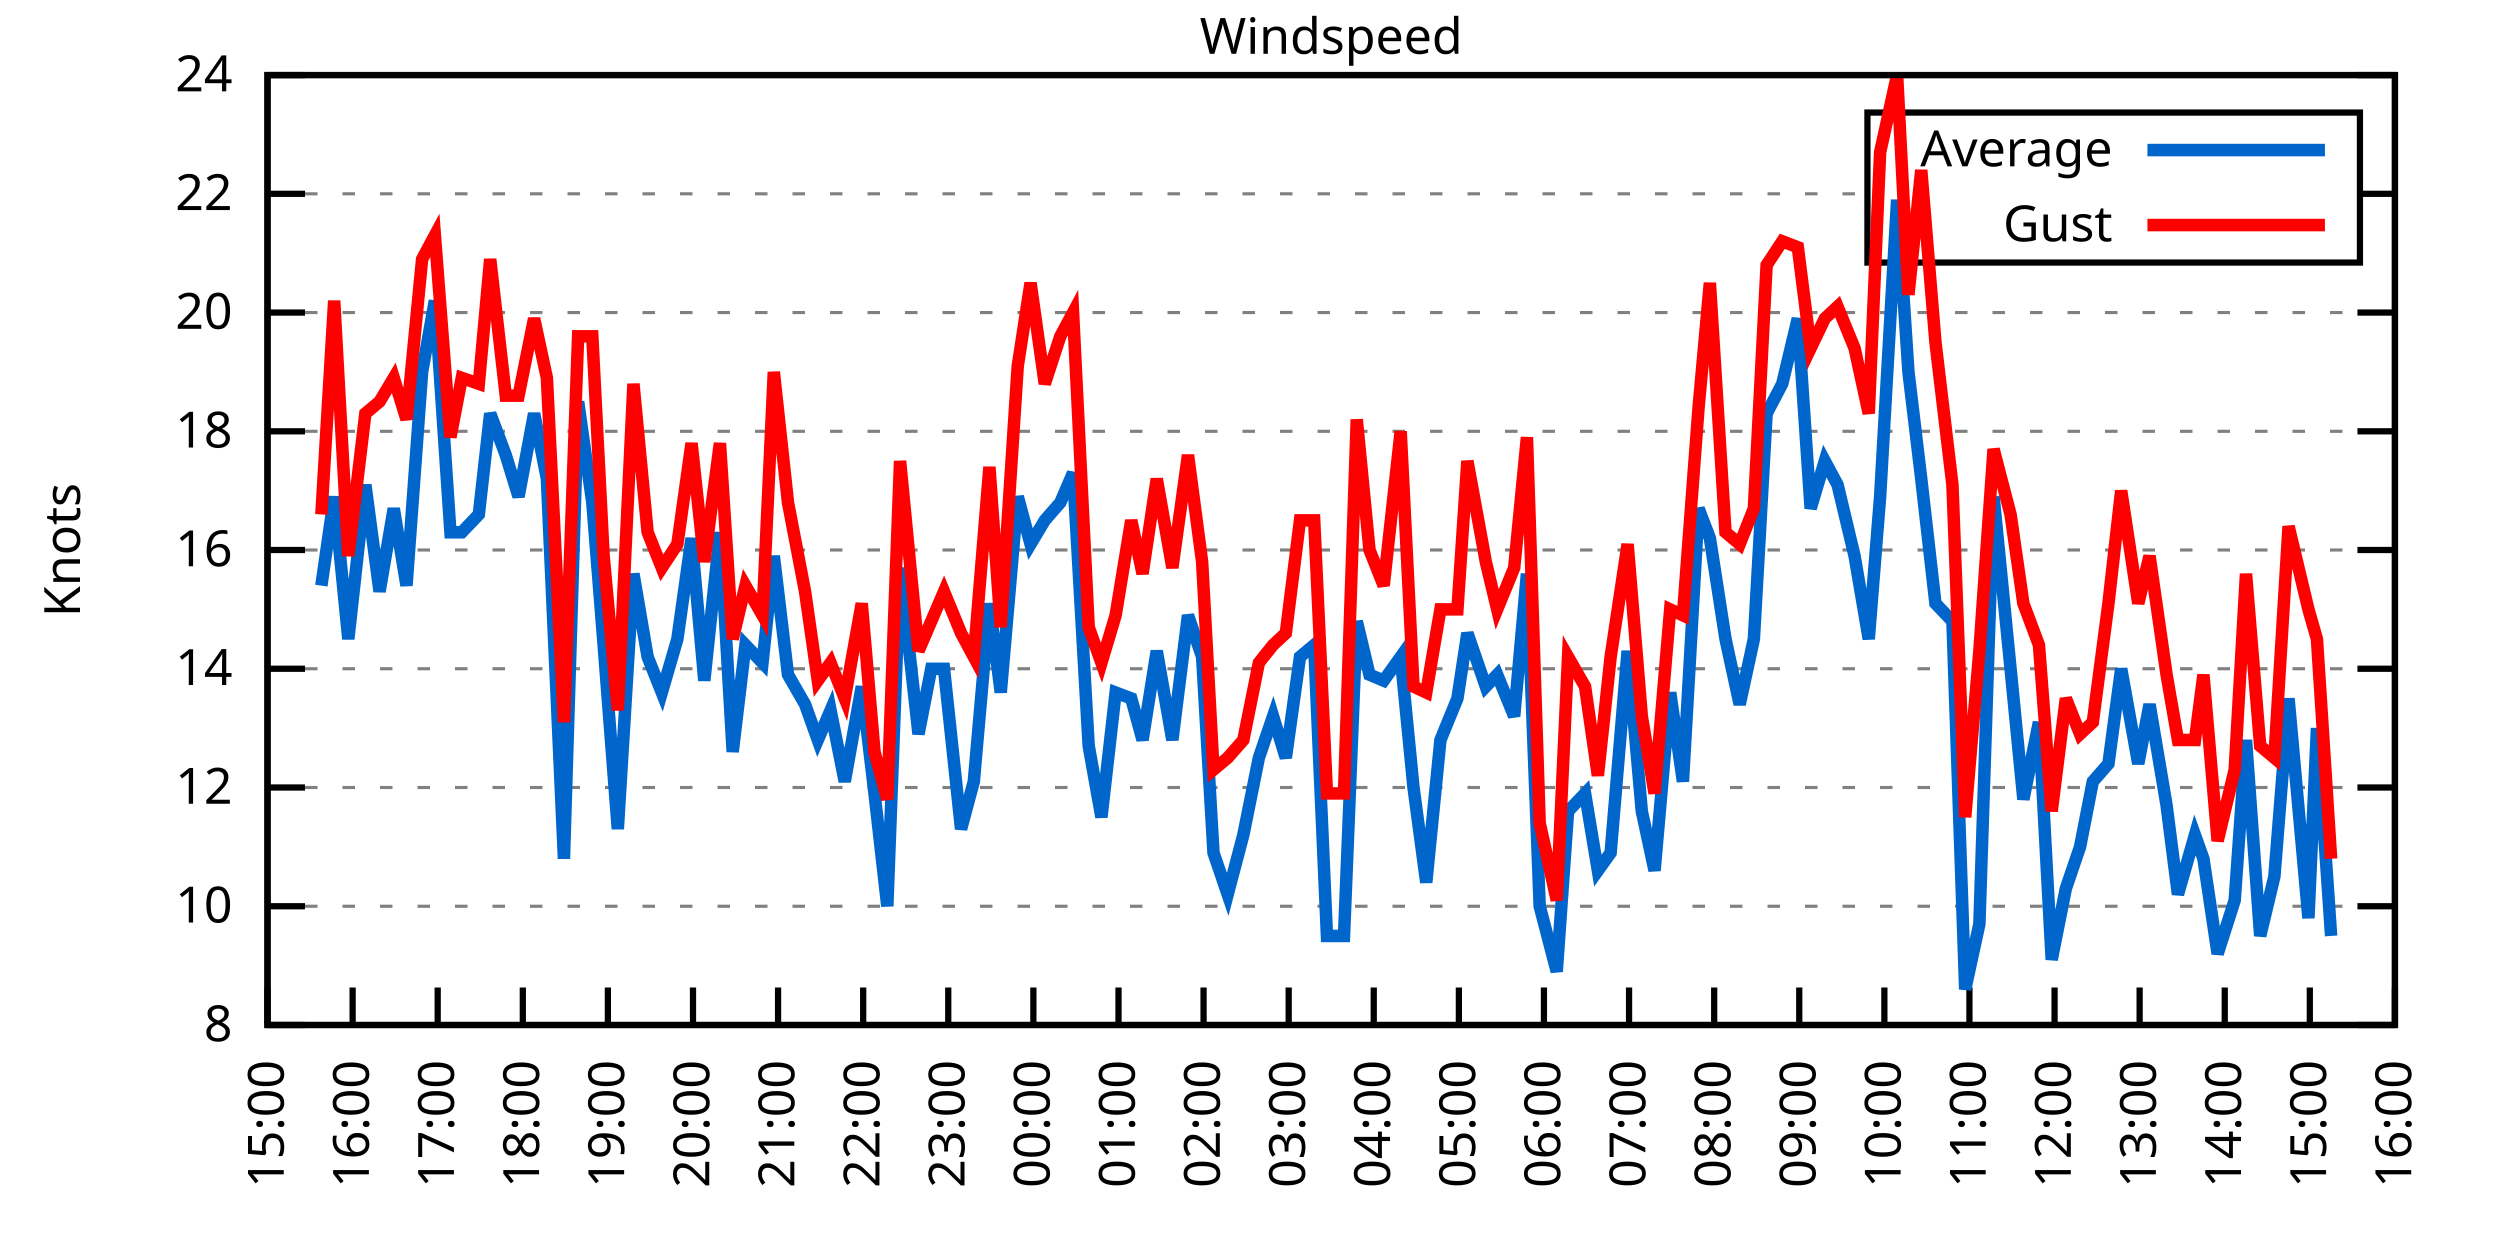
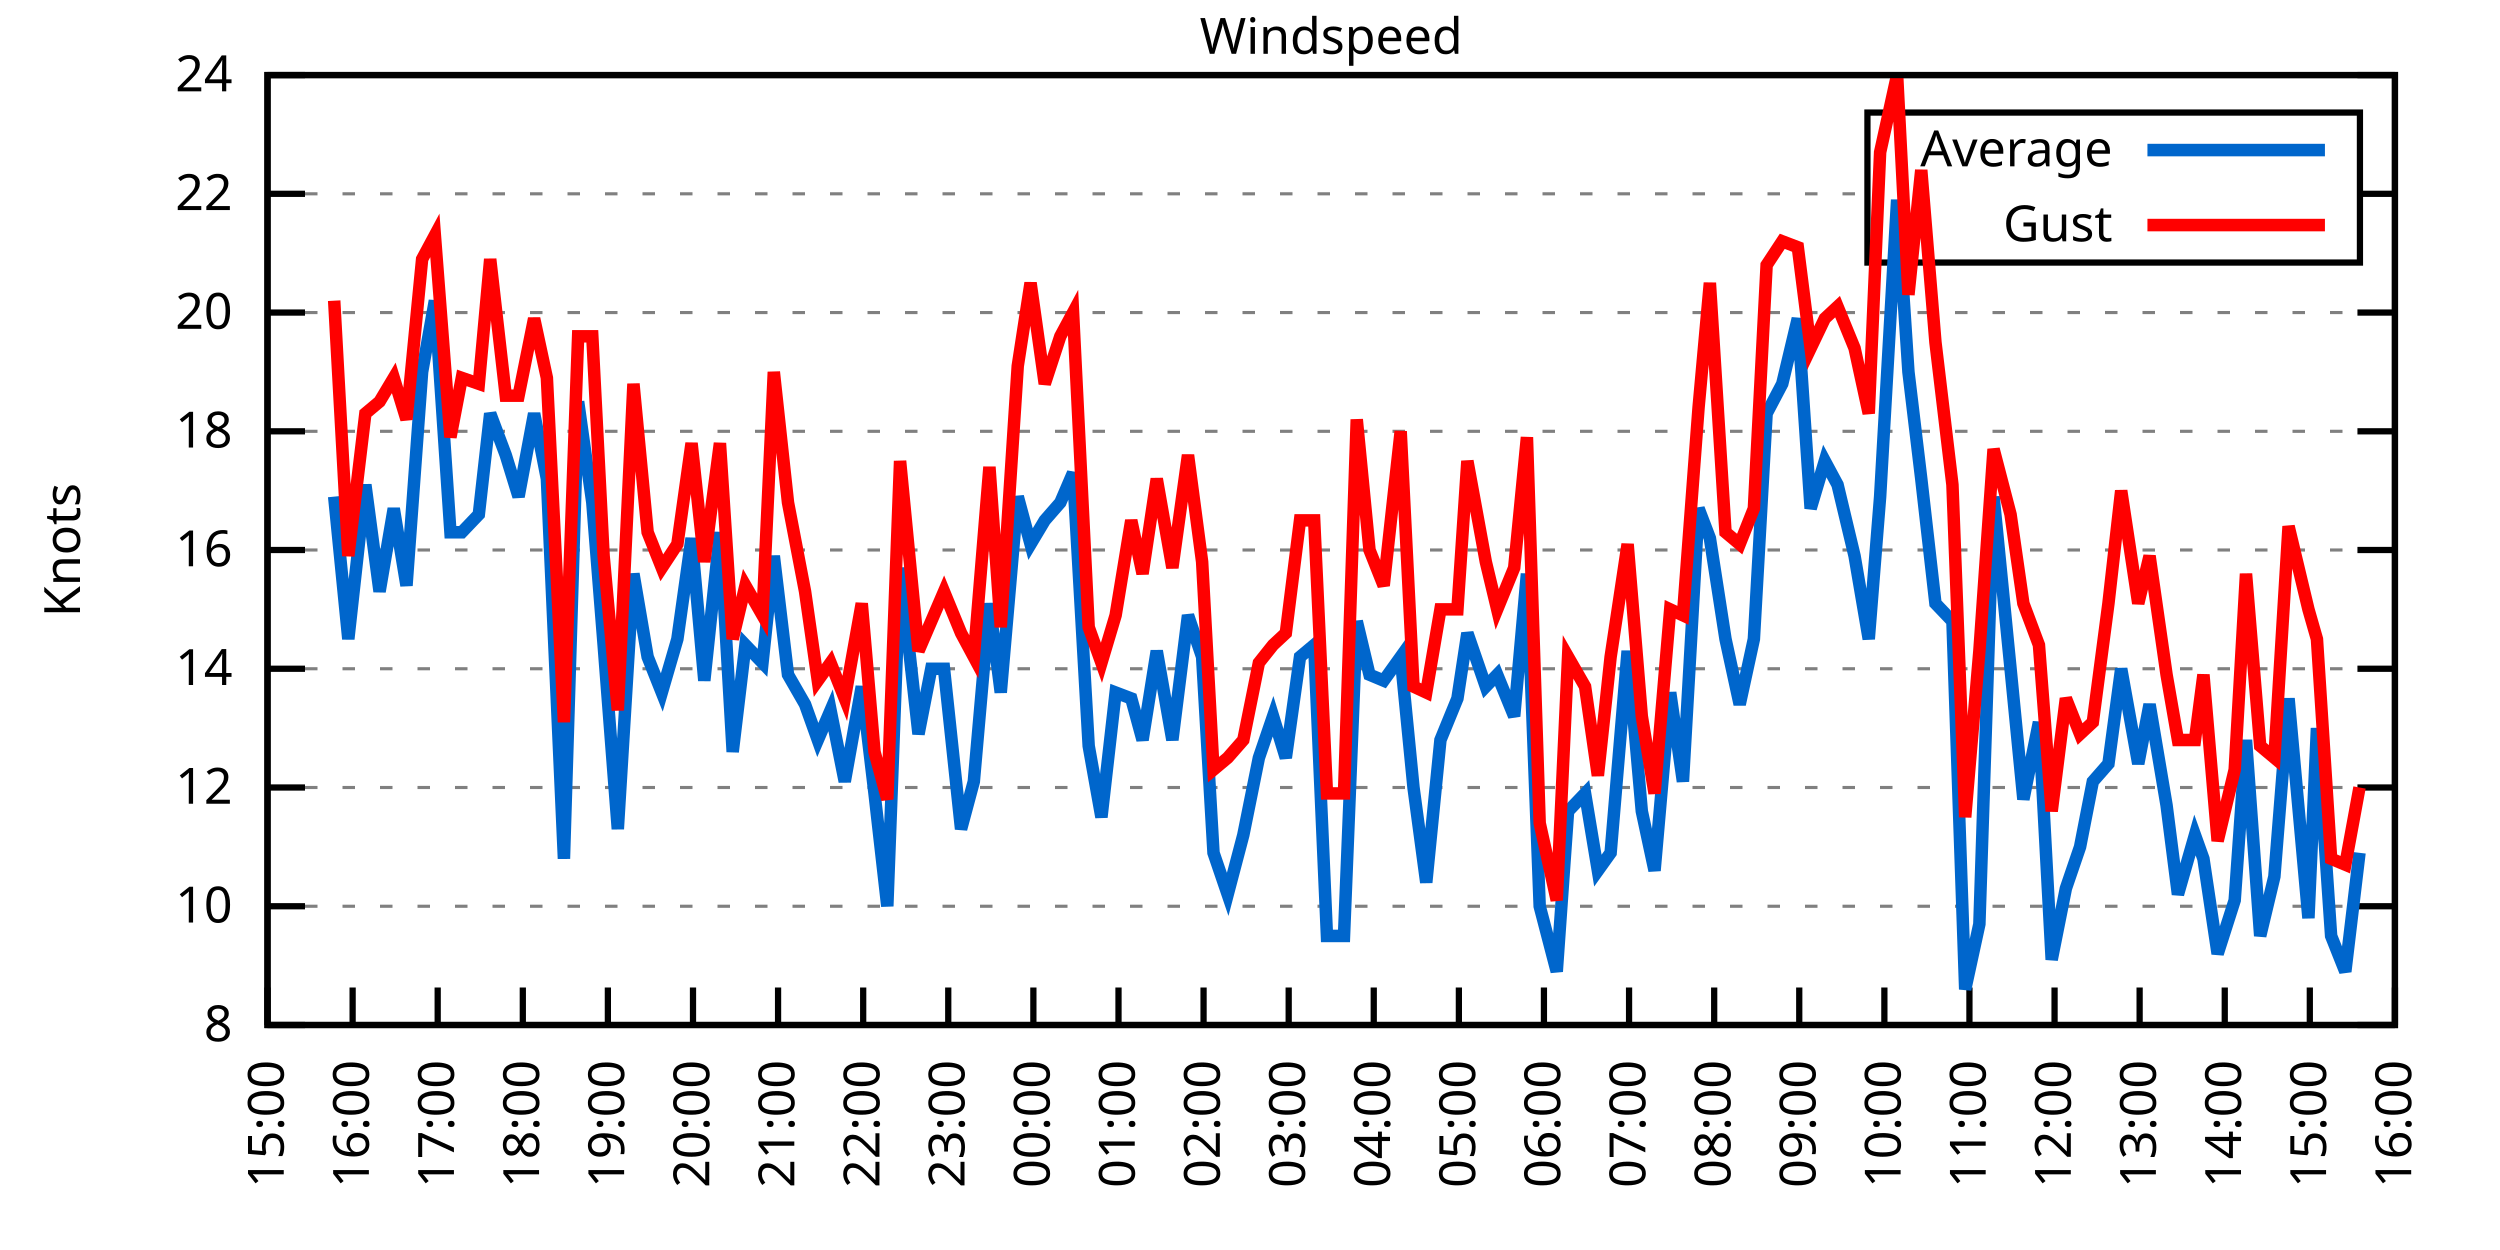
<svg xmlns="http://www.w3.org/2000/svg" xmlns:xlink="http://www.w3.org/1999/xlink" width="400" height="200" viewBox="0 0 400 200">
  <g id="gnuplot_canvas">
    <rect x="0" y="0" width="400" height="200" fill="none" />
    <defs>
      <circle id="gpDot" r="0.5" stroke-width="0.5" stroke="currentColor" />
      <path id="gpPt0" stroke-width="0.333" stroke="currentColor" d="M-1,0 h2 M0,-1 v2" />
      <path id="gpPt1" stroke-width="0.333" stroke="currentColor" d="M-1,-1 L1,1 M1,-1 L-1,1" />
      <path id="gpPt2" stroke-width="0.333" stroke="currentColor" d="M-1,0 L1,0 M0,-1 L0,1 M-1,-1 L1,1 M-1,1 L1,-1" />
      <rect id="gpPt3" stroke-width="0.333" stroke="currentColor" x="-1" y="-1" width="2" height="2" />
      <rect id="gpPt4" stroke-width="0.333" stroke="currentColor" fill="currentColor" x="-1" y="-1" width="2" height="2" />
      <circle id="gpPt5" stroke-width="0.333" stroke="currentColor" cx="0" cy="0" r="1" />
      <use xlink:href="#gpPt5" id="gpPt6" fill="currentColor" stroke="none" />
      <path id="gpPt7" stroke-width="0.333" stroke="currentColor" d="M0,-1.33 L-1.33,0.67 L1.33,0.67 z" />
      <use xlink:href="#gpPt7" id="gpPt8" fill="currentColor" stroke="none" />
      <use xlink:href="#gpPt7" id="gpPt9" stroke="currentColor" transform="rotate(180)" />
      <use xlink:href="#gpPt9" id="gpPt10" fill="currentColor" stroke="none" />
      <use xlink:href="#gpPt3" id="gpPt11" stroke="currentColor" transform="rotate(45)" />
      <use xlink:href="#gpPt11" id="gpPt12" fill="currentColor" stroke="none" />
      <path id="gpPt13" stroke-width="0.333" stroke="currentColor" d="M0,1.330 L1.265,0.411 L0.782,-1.067 L-0.782,-1.076 L-1.265,0.411 z" />
      <use xlink:href="#gpPt13" id="gpPt14" fill="currentColor" stroke="none" />
      <filter id="textbox" filterUnits="objectBoundingBox" x="0" y="0" height="1" width="1">
        <feFlood flood-color="white" flood-opacity="1" result="bgnd" />
        <feComposite in="SourceGraphic" in2="bgnd" operator="atop" />
      </filter>
      <filter id="greybox" filterUnits="objectBoundingBox" x="0" y="0" height="1" width="1">
        <feFlood flood-color="lightgrey" flood-opacity="1" result="grey" />
        <feComposite in="SourceGraphic" in2="grey" operator="atop" />
      </filter>
    </defs>
    <g fill="none" color="white" stroke="currentColor" stroke-width="1.00" stroke-linecap="butt" stroke-linejoin="miter">
</g>
    <g fill="none" color="black" stroke="currentColor" stroke-width="1.00" stroke-linecap="butt" stroke-linejoin="miter">
      <g stroke="none" shape-rendering="crispEdges">
        <polygon fill="rgb(255, 255, 255)" points="42.80,164.00 383.18,164.00 383.18,12.02 42.80,12.02 " />
      </g>
    </g>
    <g fill="none" color="black" stroke="currentColor" stroke-width="1.00" stroke-linecap="butt" stroke-linejoin="miter">
</g>
    <g fill="none" color="black" stroke="black" stroke-width="0.50" stroke-linecap="butt" stroke-linejoin="miter">
</g>
    <g fill="none" color="gray" stroke="currentColor" stroke-width="0.50" stroke-linecap="butt" stroke-linejoin="miter">
      <path stroke="gray" stroke-dasharray="2,4" class="gridline" d="M42.80,164.00 L383.19,164.00  " />
    </g>
    <g fill="none" color="gray" stroke="gray" stroke-width="1.00" stroke-linecap="butt" stroke-linejoin="miter">
</g>
    <g fill="none" color="black" stroke="currentColor" stroke-width="1.00" stroke-linecap="butt" stroke-linejoin="miter">
      <path stroke="black" d="M42.80,164.00 L48.80,164.00 M383.19,164.00 L377.19,164.00  " />
      <g transform="translate(37.20,166.60)" stroke="none" fill="black" font-family="Sans" font-size="8.00" text-anchor="end">
        <text>
          <tspan font-family="Sans"> 8</tspan>
        </text>
      </g>
    </g>
    <g fill="none" color="black" stroke="currentColor" stroke-width="1.00" stroke-linecap="butt" stroke-linejoin="miter">
</g>
    <g fill="none" color="black" stroke="black" stroke-width="0.50" stroke-linecap="butt" stroke-linejoin="miter">
</g>
    <g fill="none" color="gray" stroke="currentColor" stroke-width="0.50" stroke-linecap="butt" stroke-linejoin="miter">
      <path stroke="gray" stroke-dasharray="2,4" class="gridline" d="M42.80,145.00 L383.19,145.00  " />
    </g>
    <g fill="none" color="gray" stroke="gray" stroke-width="1.00" stroke-linecap="butt" stroke-linejoin="miter">
</g>
    <g fill="none" color="black" stroke="currentColor" stroke-width="1.00" stroke-linecap="butt" stroke-linejoin="miter">
      <path stroke="black" d="M42.80,145.00 L48.80,145.00 M383.19,145.00 L377.19,145.00  " />
      <g transform="translate(37.20,147.60)" stroke="none" fill="black" font-family="Sans" font-size="8.00" text-anchor="end">
        <text>
          <tspan font-family="Sans"> 10</tspan>
        </text>
      </g>
    </g>
    <g fill="none" color="black" stroke="currentColor" stroke-width="1.00" stroke-linecap="butt" stroke-linejoin="miter">
</g>
    <g fill="none" color="black" stroke="black" stroke-width="0.50" stroke-linecap="butt" stroke-linejoin="miter">
</g>
    <g fill="none" color="gray" stroke="currentColor" stroke-width="0.50" stroke-linecap="butt" stroke-linejoin="miter">
      <path stroke="gray" stroke-dasharray="2,4" class="gridline" d="M42.80,126.00 L383.19,126.00  " />
    </g>
    <g fill="none" color="gray" stroke="gray" stroke-width="1.00" stroke-linecap="butt" stroke-linejoin="miter">
</g>
    <g fill="none" color="black" stroke="currentColor" stroke-width="1.00" stroke-linecap="butt" stroke-linejoin="miter">
      <path stroke="black" d="M42.80,126.00 L48.80,126.00 M383.19,126.00 L377.19,126.00  " />
      <g transform="translate(37.20,128.60)" stroke="none" fill="black" font-family="Sans" font-size="8.00" text-anchor="end">
        <text>
          <tspan font-family="Sans"> 12</tspan>
        </text>
      </g>
    </g>
    <g fill="none" color="black" stroke="currentColor" stroke-width="1.00" stroke-linecap="butt" stroke-linejoin="miter">
</g>
    <g fill="none" color="black" stroke="black" stroke-width="0.50" stroke-linecap="butt" stroke-linejoin="miter">
</g>
    <g fill="none" color="gray" stroke="currentColor" stroke-width="0.50" stroke-linecap="butt" stroke-linejoin="miter">
      <path stroke="gray" stroke-dasharray="2,4" class="gridline" d="M42.80,107.00 L383.19,107.00  " />
    </g>
    <g fill="none" color="gray" stroke="gray" stroke-width="1.00" stroke-linecap="butt" stroke-linejoin="miter">
</g>
    <g fill="none" color="black" stroke="currentColor" stroke-width="1.00" stroke-linecap="butt" stroke-linejoin="miter">
      <path stroke="black" d="M42.80,107.00 L48.80,107.00 M383.19,107.00 L377.19,107.00  " />
      <g transform="translate(37.20,109.60)" stroke="none" fill="black" font-family="Sans" font-size="8.00" text-anchor="end">
        <text>
          <tspan font-family="Sans"> 14</tspan>
        </text>
      </g>
    </g>
    <g fill="none" color="black" stroke="currentColor" stroke-width="1.00" stroke-linecap="butt" stroke-linejoin="miter">
</g>
    <g fill="none" color="black" stroke="black" stroke-width="0.50" stroke-linecap="butt" stroke-linejoin="miter">
</g>
    <g fill="none" color="gray" stroke="currentColor" stroke-width="0.50" stroke-linecap="butt" stroke-linejoin="miter">
      <path stroke="gray" stroke-dasharray="2,4" class="gridline" d="M42.80,88.00 L383.19,88.00  " />
    </g>
    <g fill="none" color="gray" stroke="gray" stroke-width="1.00" stroke-linecap="butt" stroke-linejoin="miter">
</g>
    <g fill="none" color="black" stroke="currentColor" stroke-width="1.00" stroke-linecap="butt" stroke-linejoin="miter">
      <path stroke="black" d="M42.80,88.00 L48.80,88.00 M383.19,88.00 L377.19,88.00  " />
      <g transform="translate(37.20,90.60)" stroke="none" fill="black" font-family="Sans" font-size="8.00" text-anchor="end">
        <text>
          <tspan font-family="Sans"> 16</tspan>
        </text>
      </g>
    </g>
    <g fill="none" color="black" stroke="currentColor" stroke-width="1.00" stroke-linecap="butt" stroke-linejoin="miter">
</g>
    <g fill="none" color="black" stroke="black" stroke-width="0.50" stroke-linecap="butt" stroke-linejoin="miter">
</g>
    <g fill="none" color="gray" stroke="currentColor" stroke-width="0.50" stroke-linecap="butt" stroke-linejoin="miter">
      <path stroke="gray" stroke-dasharray="2,4" class="gridline" d="M42.80,69.01 L383.19,69.01  " />
    </g>
    <g fill="none" color="gray" stroke="gray" stroke-width="1.00" stroke-linecap="butt" stroke-linejoin="miter">
</g>
    <g fill="none" color="black" stroke="currentColor" stroke-width="1.00" stroke-linecap="butt" stroke-linejoin="miter">
      <path stroke="black" d="M42.80,69.01 L48.80,69.01 M383.19,69.01 L377.19,69.01  " />
      <g transform="translate(37.20,71.61)" stroke="none" fill="black" font-family="Sans" font-size="8.00" text-anchor="end">
        <text>
          <tspan font-family="Sans"> 18</tspan>
        </text>
      </g>
    </g>
    <g fill="none" color="black" stroke="currentColor" stroke-width="1.00" stroke-linecap="butt" stroke-linejoin="miter">
</g>
    <g fill="none" color="black" stroke="black" stroke-width="0.50" stroke-linecap="butt" stroke-linejoin="miter">
</g>
    <g fill="none" color="gray" stroke="currentColor" stroke-width="0.50" stroke-linecap="butt" stroke-linejoin="miter">
      <path stroke="gray" stroke-dasharray="2,4" class="gridline" d="M42.80,50.01 L383.19,50.01  " />
    </g>
    <g fill="none" color="gray" stroke="gray" stroke-width="1.00" stroke-linecap="butt" stroke-linejoin="miter">
</g>
    <g fill="none" color="black" stroke="currentColor" stroke-width="1.00" stroke-linecap="butt" stroke-linejoin="miter">
      <path stroke="black" d="M42.80,50.01 L48.80,50.01 M383.19,50.01 L377.19,50.01  " />
      <g transform="translate(37.20,52.61)" stroke="none" fill="black" font-family="Sans" font-size="8.00" text-anchor="end">
        <text>
          <tspan font-family="Sans"> 20</tspan>
        </text>
      </g>
    </g>
    <g fill="none" color="black" stroke="currentColor" stroke-width="1.00" stroke-linecap="butt" stroke-linejoin="miter">
</g>
    <g fill="none" color="black" stroke="black" stroke-width="0.50" stroke-linecap="butt" stroke-linejoin="miter">
</g>
    <g fill="none" color="gray" stroke="currentColor" stroke-width="0.50" stroke-linecap="butt" stroke-linejoin="miter">
      <path stroke="gray" stroke-dasharray="2,4" class="gridline" d="M42.80,31.01 L298.79,31.01 M377.59,31.01 L383.19,31.01  " />
    </g>
    <g fill="none" color="gray" stroke="gray" stroke-width="1.00" stroke-linecap="butt" stroke-linejoin="miter">
</g>
    <g fill="none" color="black" stroke="currentColor" stroke-width="1.00" stroke-linecap="butt" stroke-linejoin="miter">
      <path stroke="black" d="M42.80,31.01 L48.80,31.01 M383.19,31.01 L377.19,31.01  " />
      <g transform="translate(37.20,33.61)" stroke="none" fill="black" font-family="Sans" font-size="8.00" text-anchor="end">
        <text>
          <tspan font-family="Sans"> 22</tspan>
        </text>
      </g>
    </g>
    <g fill="none" color="black" stroke="currentColor" stroke-width="1.00" stroke-linecap="butt" stroke-linejoin="miter">
</g>
    <g fill="none" color="black" stroke="black" stroke-width="0.50" stroke-linecap="butt" stroke-linejoin="miter">
</g>
    <g fill="none" color="gray" stroke="currentColor" stroke-width="0.50" stroke-linecap="butt" stroke-linejoin="miter">
      <path stroke="gray" stroke-dasharray="2,4" class="gridline" d="M42.80,12.01 L383.19,12.01  " />
    </g>
    <g fill="none" color="gray" stroke="gray" stroke-width="1.00" stroke-linecap="butt" stroke-linejoin="miter">
</g>
    <g fill="none" color="black" stroke="currentColor" stroke-width="1.00" stroke-linecap="butt" stroke-linejoin="miter">
      <path stroke="black" d="M42.80,12.01 L48.80,12.01 M383.19,12.01 L377.19,12.01  " />
      <g transform="translate(37.20,14.61)" stroke="none" fill="black" font-family="Sans" font-size="8.00" text-anchor="end">
        <text>
          <tspan font-family="Sans"> 24</tspan>
        </text>
      </g>
    </g>
    <g fill="none" color="black" stroke="currentColor" stroke-width="1.00" stroke-linecap="butt" stroke-linejoin="miter">
      <path stroke="black" d="M42.80,164.00 L42.80,158.00  " />
      <g transform="translate(45.40,169.60) rotate(270.00)" stroke="none" fill="black" font-family="Sans" font-size="8.00" text-anchor="end">
        <text>
          <tspan font-family="Sans">15:00</tspan>
        </text>
      </g>
    </g>
    <g fill="none" color="black" stroke="currentColor" stroke-width="1.00" stroke-linecap="butt" stroke-linejoin="miter">
      <path stroke="black" d="M56.42,164.00 L56.42,158.00  " />
      <g transform="translate(59.02,169.60) rotate(270.00)" stroke="none" fill="black" font-family="Sans" font-size="8.00" text-anchor="end">
        <text>
          <tspan font-family="Sans">16:00</tspan>
        </text>
      </g>
    </g>
    <g fill="none" color="black" stroke="currentColor" stroke-width="1.00" stroke-linecap="butt" stroke-linejoin="miter">
      <path stroke="black" d="M70.03,164.00 L70.03,158.00  " />
      <g transform="translate(72.63,169.60) rotate(270.00)" stroke="none" fill="black" font-family="Sans" font-size="8.00" text-anchor="end">
        <text>
          <tspan font-family="Sans">17:00</tspan>
        </text>
      </g>
    </g>
    <g fill="none" color="black" stroke="currentColor" stroke-width="1.00" stroke-linecap="butt" stroke-linejoin="miter">
      <path stroke="black" d="M83.65,164.00 L83.65,158.00  " />
      <g transform="translate(86.25,169.60) rotate(270.00)" stroke="none" fill="black" font-family="Sans" font-size="8.00" text-anchor="end">
        <text>
          <tspan font-family="Sans">18:00</tspan>
        </text>
      </g>
    </g>
    <g fill="none" color="black" stroke="currentColor" stroke-width="1.00" stroke-linecap="butt" stroke-linejoin="miter">
      <path stroke="black" d="M97.26,164.00 L97.26,158.00  " />
      <g transform="translate(99.86,169.60) rotate(270.00)" stroke="none" fill="black" font-family="Sans" font-size="8.00" text-anchor="end">
        <text>
          <tspan font-family="Sans">19:00</tspan>
        </text>
      </g>
    </g>
    <g fill="none" color="black" stroke="currentColor" stroke-width="1.00" stroke-linecap="butt" stroke-linejoin="miter">
      <path stroke="black" d="M110.88,164.00 L110.88,158.00  " />
      <g transform="translate(113.48,169.60) rotate(270.00)" stroke="none" fill="black" font-family="Sans" font-size="8.00" text-anchor="end">
        <text>
          <tspan font-family="Sans">20:00</tspan>
        </text>
      </g>
    </g>
    <g fill="none" color="black" stroke="currentColor" stroke-width="1.00" stroke-linecap="butt" stroke-linejoin="miter">
      <path stroke="black" d="M124.49,164.00 L124.49,158.00  " />
      <g transform="translate(127.09,169.60) rotate(270.00)" stroke="none" fill="black" font-family="Sans" font-size="8.00" text-anchor="end">
        <text>
          <tspan font-family="Sans">21:00</tspan>
        </text>
      </g>
    </g>
    <g fill="none" color="black" stroke="currentColor" stroke-width="1.00" stroke-linecap="butt" stroke-linejoin="miter">
      <path stroke="black" d="M138.11,164.00 L138.11,158.00  " />
      <g transform="translate(140.71,169.60) rotate(270.00)" stroke="none" fill="black" font-family="Sans" font-size="8.00" text-anchor="end">
        <text>
          <tspan font-family="Sans">22:00</tspan>
        </text>
      </g>
    </g>
    <g fill="none" color="black" stroke="currentColor" stroke-width="1.00" stroke-linecap="butt" stroke-linejoin="miter">
      <path stroke="black" d="M151.72,164.00 L151.72,158.00  " />
      <g transform="translate(154.32,169.60) rotate(270.00)" stroke="none" fill="black" font-family="Sans" font-size="8.00" text-anchor="end">
        <text>
          <tspan font-family="Sans">23:00</tspan>
        </text>
      </g>
    </g>
    <g fill="none" color="black" stroke="currentColor" stroke-width="1.00" stroke-linecap="butt" stroke-linejoin="miter">
      <path stroke="black" d="M165.34,164.00 L165.34,158.00  " />
      <g transform="translate(167.94,169.60) rotate(270.00)" stroke="none" fill="black" font-family="Sans" font-size="8.00" text-anchor="end">
        <text>
          <tspan font-family="Sans">00:00</tspan>
        </text>
      </g>
    </g>
    <g fill="none" color="black" stroke="currentColor" stroke-width="1.00" stroke-linecap="butt" stroke-linejoin="miter">
      <path stroke="black" d="M178.96,164.00 L178.96,158.00  " />
      <g transform="translate(181.56,169.60) rotate(270.00)" stroke="none" fill="black" font-family="Sans" font-size="8.00" text-anchor="end">
        <text>
          <tspan font-family="Sans">01:00</tspan>
        </text>
      </g>
    </g>
    <g fill="none" color="black" stroke="currentColor" stroke-width="1.00" stroke-linecap="butt" stroke-linejoin="miter">
      <path stroke="black" d="M192.57,164.00 L192.57,158.00  " />
      <g transform="translate(195.17,169.60) rotate(270.00)" stroke="none" fill="black" font-family="Sans" font-size="8.00" text-anchor="end">
        <text>
          <tspan font-family="Sans">02:00</tspan>
        </text>
      </g>
    </g>
    <g fill="none" color="black" stroke="currentColor" stroke-width="1.00" stroke-linecap="butt" stroke-linejoin="miter">
      <path stroke="black" d="M206.19,164.00 L206.19,158.00  " />
      <g transform="translate(208.79,169.60) rotate(270.00)" stroke="none" fill="black" font-family="Sans" font-size="8.00" text-anchor="end">
        <text>
          <tspan font-family="Sans">03:00</tspan>
        </text>
      </g>
    </g>
    <g fill="none" color="black" stroke="currentColor" stroke-width="1.00" stroke-linecap="butt" stroke-linejoin="miter">
      <path stroke="black" d="M219.80,164.00 L219.80,158.00  " />
      <g transform="translate(222.40,169.60) rotate(270.00)" stroke="none" fill="black" font-family="Sans" font-size="8.00" text-anchor="end">
        <text>
          <tspan font-family="Sans">04:00</tspan>
        </text>
      </g>
    </g>
    <g fill="none" color="black" stroke="currentColor" stroke-width="1.00" stroke-linecap="butt" stroke-linejoin="miter">
      <path stroke="black" d="M233.42,164.00 L233.42,158.00  " />
      <g transform="translate(236.02,169.60) rotate(270.00)" stroke="none" fill="black" font-family="Sans" font-size="8.00" text-anchor="end">
        <text>
          <tspan font-family="Sans">05:00</tspan>
        </text>
      </g>
    </g>
    <g fill="none" color="black" stroke="currentColor" stroke-width="1.00" stroke-linecap="butt" stroke-linejoin="miter">
      <path stroke="black" d="M247.03,164.00 L247.03,158.00  " />
      <g transform="translate(249.63,169.60) rotate(270.00)" stroke="none" fill="black" font-family="Sans" font-size="8.00" text-anchor="end">
        <text>
          <tspan font-family="Sans">06:00</tspan>
        </text>
      </g>
    </g>
    <g fill="none" color="black" stroke="currentColor" stroke-width="1.00" stroke-linecap="butt" stroke-linejoin="miter">
      <path stroke="black" d="M260.65,164.00 L260.65,158.00  " />
      <g transform="translate(263.25,169.60) rotate(270.00)" stroke="none" fill="black" font-family="Sans" font-size="8.00" text-anchor="end">
        <text>
          <tspan font-family="Sans">07:00</tspan>
        </text>
      </g>
    </g>
    <g fill="none" color="black" stroke="currentColor" stroke-width="1.00" stroke-linecap="butt" stroke-linejoin="miter">
      <path stroke="black" d="M274.27,164.00 L274.27,158.00  " />
      <g transform="translate(276.87,169.60) rotate(270.00)" stroke="none" fill="black" font-family="Sans" font-size="8.00" text-anchor="end">
        <text>
          <tspan font-family="Sans">08:00</tspan>
        </text>
      </g>
    </g>
    <g fill="none" color="black" stroke="currentColor" stroke-width="1.00" stroke-linecap="butt" stroke-linejoin="miter">
      <path stroke="black" d="M287.88,164.00 L287.88,158.00  " />
      <g transform="translate(290.48,169.60) rotate(270.00)" stroke="none" fill="black" font-family="Sans" font-size="8.00" text-anchor="end">
        <text>
          <tspan font-family="Sans">09:00</tspan>
        </text>
      </g>
    </g>
    <g fill="none" color="black" stroke="currentColor" stroke-width="1.00" stroke-linecap="butt" stroke-linejoin="miter">
      <path stroke="black" d="M301.50,164.00 L301.50,158.00  " />
      <g transform="translate(304.10,169.60) rotate(270.00)" stroke="none" fill="black" font-family="Sans" font-size="8.00" text-anchor="end">
        <text>
          <tspan font-family="Sans">10:00</tspan>
        </text>
      </g>
    </g>
    <g fill="none" color="black" stroke="currentColor" stroke-width="1.00" stroke-linecap="butt" stroke-linejoin="miter">
      <path stroke="black" d="M315.11,164.00 L315.11,158.00  " />
      <g transform="translate(317.71,169.60) rotate(270.00)" stroke="none" fill="black" font-family="Sans" font-size="8.00" text-anchor="end">
        <text>
          <tspan font-family="Sans">11:00</tspan>
        </text>
      </g>
    </g>
    <g fill="none" color="black" stroke="currentColor" stroke-width="1.00" stroke-linecap="butt" stroke-linejoin="miter">
      <path stroke="black" d="M328.73,164.00 L328.73,158.00  " />
      <g transform="translate(331.33,169.60) rotate(270.00)" stroke="none" fill="black" font-family="Sans" font-size="8.00" text-anchor="end">
        <text>
          <tspan font-family="Sans">12:00</tspan>
        </text>
      </g>
    </g>
    <g fill="none" color="black" stroke="currentColor" stroke-width="1.00" stroke-linecap="butt" stroke-linejoin="miter">
      <path stroke="black" d="M342.34,164.00 L342.34,158.00  " />
      <g transform="translate(344.94,169.60) rotate(270.00)" stroke="none" fill="black" font-family="Sans" font-size="8.00" text-anchor="end">
        <text>
          <tspan font-family="Sans">13:00</tspan>
        </text>
      </g>
    </g>
    <g fill="none" color="black" stroke="currentColor" stroke-width="1.00" stroke-linecap="butt" stroke-linejoin="miter">
      <path stroke="black" d="M355.96,164.00 L355.96,158.00  " />
      <g transform="translate(358.56,169.60) rotate(270.00)" stroke="none" fill="black" font-family="Sans" font-size="8.00" text-anchor="end">
        <text>
          <tspan font-family="Sans">14:00</tspan>
        </text>
      </g>
    </g>
    <g fill="none" color="black" stroke="currentColor" stroke-width="1.00" stroke-linecap="butt" stroke-linejoin="miter">
      <path stroke="black" d="M369.57,164.00 L369.57,158.00  " />
      <g transform="translate(372.17,169.60) rotate(270.00)" stroke="none" fill="black" font-family="Sans" font-size="8.00" text-anchor="end">
        <text>
          <tspan font-family="Sans">15:00</tspan>
        </text>
      </g>
    </g>
    <g fill="none" color="black" stroke="currentColor" stroke-width="1.00" stroke-linecap="butt" stroke-linejoin="miter">
      <path stroke="black" d="M383.19,164.00 L383.19,158.00  " />
      <g transform="translate(385.79,169.60) rotate(270.00)" stroke="none" fill="black" font-family="Sans" font-size="8.00" text-anchor="end">
        <text>
          <tspan font-family="Sans">16:00</tspan>
        </text>
      </g>
    </g>
    <g fill="none" color="black" stroke="currentColor" stroke-width="1.00" stroke-linecap="butt" stroke-linejoin="miter">
</g>
    <g fill="none" color="black" stroke="currentColor" stroke-width="1.00" stroke-linecap="butt" stroke-linejoin="miter">
      <path stroke="black" d="M42.80,12.01 L42.80,164.00 L383.19,164.00 L383.19,12.01 L42.80,12.01 Z  " />
    </g>
    <g fill="none" color="black" stroke="currentColor" stroke-width="1.00" stroke-linecap="butt" stroke-linejoin="miter">
</g>
    <g fill="none" color="black" stroke="currentColor" stroke-width="1.00" stroke-linecap="butt" stroke-linejoin="miter">
      <path stroke="black" d="M298.79,42.01 L298.79,18.01 L377.59,18.01 L377.59,42.01 L298.79,42.01 Z  " />
    </g>
    <g id="Windspeed_plot_1">
      <g fill="none" color="white" stroke="black" stroke-width="2.00" stroke-linecap="butt" stroke-linejoin="miter">
</g>
      <g fill="none" color="black" stroke="currentColor" stroke-width="2.00" stroke-linecap="butt" stroke-linejoin="miter">
        <g transform="translate(337.99,26.61)" stroke="none" fill="black" font-family="Sans" font-size="8.00" text-anchor="end">
          <text>
            <tspan font-family="Sans">Average</tspan>
          </text>
        </g>
      </g>
      <g fill="none" color="black" stroke="currentColor" stroke-width="2.00" stroke-linecap="butt" stroke-linejoin="miter">
-         <path stroke="rgb(  0, 102, 204)" d="M343.59,24.01 L371.99,24.01 M51.42,93.70 L53.47,79.46 L55.73,102.25 L58.46,77.56 L60.73,94.65 L63.00,81.36   L65.04,93.70 L67.54,59.51 L69.58,48.11 L72.07,85.16 L73.89,85.16 L76.61,82.31 L78.43,66.16 L80.92,72.81   L82.97,79.46 L85.46,66.16 L87.50,76.61 L90.23,137.40 L92.50,64.26 L94.77,80.41 L96.58,103.20 L98.85,132.65   L101.35,91.80 L103.62,105.10 L105.89,110.80 L108.38,102.25 L110.65,86.11 L112.69,108.90 L115.19,85.16 L117.23,120.30   L119.27,103.20 L122.00,106.05 L123.81,88.95 L126.08,107.95 L128.81,112.70 L130.85,118.40 L132.89,113.65 L135.16,125.05   L137.88,109.85 L139.92,126.95 L141.97,145.00 L144.01,90.85 L146.96,117.45 L149.00,107.00 L151.04,107.00 L153.77,132.65   L155.81,125.05 L158.31,96.55 L160.12,110.80 L162.84,79.46 L164.89,87.06 L167.16,83.26 L169.65,80.41 L171.69,75.66   L174.19,119.35 L176.23,130.75 L178.50,110.80 L181.00,111.75 L182.81,118.40 L185.08,104.15 L187.58,118.40 L190.08,98.45   L192.34,105.10 L194.16,136.45 L196.43,143.10 L198.93,133.60 L201.42,121.25 L203.69,114.60 L205.73,121.25 L208.00,105.10   L210.27,103.20 L212.31,149.75 L215.04,149.75 L217.08,99.40 L219.12,107.95 L221.39,108.90 L224.11,105.10 L226.16,126.00   L228.20,141.20 L230.47,118.40 L233.19,111.75 L234.78,101.30 L237.73,109.85 L239.55,107.95 L242.27,114.60 L244.31,91.80   L246.35,145.00 L249.08,155.45 L250.89,129.80 L253.61,126.95 L255.66,139.30 L257.70,136.45 L260.42,104.15 L262.69,129.80   L264.73,139.30 L267.23,110.80 L269.27,125.05 L271.77,81.36 L273.58,86.11 L276.08,102.25 L278.35,112.70 L280.62,102.25   L282.66,66.16 L285.16,61.41 L287.65,50.96 L289.70,81.36 L291.97,73.76 L294.01,77.56 L296.73,88.95 L299.00,102.25   L300.82,79.46 L303.54,31.96 L305.35,59.51 L307.40,76.61 L309.67,96.55 L312.39,99.40 L314.43,158.30 L316.70,147.85   L318.97,79.46 L321.69,107.00 L323.74,127.90 L326.23,115.55 L328.27,153.55 L330.54,142.15 L332.81,135.50 L334.85,125.05   L337.35,122.20 L339.39,107.00 L342.12,122.20 L343.93,112.70 L346.65,128.85 L348.47,143.10 L351.19,133.60 L352.55,137.40   L354.82,152.60 L357.55,144.05 L359.36,118.40 L361.63,149.75 L363.90,140.25 L366.17,111.75 L369.35,146.90 L370.71,116.50   L372.98,149.75  " />
+         <path stroke="rgb(  0, 102, 204)" d="M343.59,24.01 L371.99,24.01 M53.47,79.46 L55.73,102.25 L58.46,77.56 L60.73,94.65 L63.00,81.36 L65.04,93.70   L67.54,59.51 L69.58,48.11 L72.07,85.16 L73.89,85.16 L76.61,82.31 L78.43,66.16 L80.92,72.81 L82.97,79.46   L85.46,66.16 L87.50,76.61 L90.23,137.40 L92.50,64.26 L94.77,80.41 L96.58,103.20 L98.85,132.65 L101.35,91.80   L103.62,105.10 L105.89,110.80 L108.38,102.25 L110.65,86.11 L112.69,108.90 L115.19,85.16 L117.23,120.30 L119.27,103.20   L122.00,106.05 L123.81,88.95 L126.08,107.95 L128.81,112.70 L130.85,118.40 L132.89,113.65 L135.16,125.05 L137.88,109.85   L139.92,126.95 L141.97,145.00 L144.01,90.85 L146.96,117.45 L149.00,107.00 L151.04,107.00 L153.77,132.65 L155.81,125.05   L158.31,96.55 L160.12,110.80 L162.84,79.46 L164.89,87.06 L167.16,83.26 L169.65,80.41 L171.69,75.66 L174.19,119.35   L176.23,130.75 L178.50,110.80 L181.00,111.75 L182.81,118.40 L185.08,104.15 L187.58,118.40 L190.08,98.45 L192.34,105.10   L194.16,136.45 L196.43,143.10 L198.93,133.60 L201.42,121.25 L203.69,114.60 L205.73,121.25 L208.00,105.10 L210.27,103.20   L212.31,149.75 L215.04,149.75 L217.08,99.40 L219.12,107.95 L221.39,108.90 L224.11,105.10 L226.16,126.00 L228.20,141.20   L230.47,118.40 L233.19,111.75 L234.78,101.30 L237.73,109.85 L239.55,107.95 L242.27,114.60 L244.31,91.80 L246.35,145.00   L249.08,155.45 L250.89,129.80 L253.61,126.95 L255.66,139.30 L257.70,136.45 L260.42,104.15 L262.69,129.80 L264.73,139.30   L267.23,110.80 L269.27,125.05 L271.77,81.36 L273.58,86.11 L276.08,102.25 L278.35,112.70 L280.62,102.25 L282.66,66.16   L285.16,61.41 L287.65,50.96 L289.70,81.36 L291.97,73.76 L294.01,77.56 L296.73,88.95 L299.00,102.25 L300.82,79.46   L303.54,31.96 L305.35,59.51 L307.40,76.61 L309.67,96.55 L312.39,99.40 L314.43,158.30 L316.70,147.85 L318.97,79.46   L321.69,107.00 L323.74,127.90 L326.23,115.55 L328.27,153.55 L330.54,142.15 L332.81,135.50 L334.85,125.05 L337.35,122.20   L339.39,107.00 L342.12,122.20 L343.93,112.70 L346.65,128.85 L348.47,143.10 L351.19,133.60 L352.55,137.40 L354.82,152.60   L357.55,144.05 L359.36,118.40 L361.63,149.75 L363.90,140.25 L366.17,111.75 L369.35,146.90 L370.71,116.50 L372.98,149.75   L375.25,155.45 L377.52,136.45  " />
      </g>
    </g>
    <g id="Windspeed_plot_2">
      <g fill="none" color="black" stroke="currentColor" stroke-width="2.00" stroke-linecap="butt" stroke-linejoin="miter">
        <g transform="translate(337.99,38.61)" stroke="none" fill="black" font-family="Sans" font-size="8.00" text-anchor="end">
          <text>
            <tspan font-family="Sans">Gust</tspan>
          </text>
        </g>
      </g>
      <g fill="none" color="black" stroke="currentColor" stroke-width="2.00" stroke-linecap="butt" stroke-linejoin="miter">
-         <path stroke="rgb(255,   0,   0)" d="M343.59,36.01 L371.99,36.01 M51.42,82.31 L53.47,48.11 L55.73,88.95 L58.46,66.16 L60.73,64.26 L63.00,60.46   L65.04,67.11 L67.54,41.46 L69.58,37.66 L72.07,69.96 L73.89,60.46 L76.61,61.41 L78.43,41.46 L80.92,63.31   L82.97,63.31 L85.46,50.96 L87.50,60.46 L90.23,115.55 L92.50,53.81 L94.77,53.81 L96.58,88.95 L98.85,113.65   L101.35,61.41 L103.62,85.16 L105.89,90.85 L108.38,87.06 L110.65,70.91 L112.69,89.90 L115.19,70.91 L117.23,102.25   L119.27,93.70 L122.00,98.45 L123.81,59.51 L126.08,80.41 L128.81,94.65 L130.85,108.90 L132.89,106.05 L135.16,111.75   L137.88,96.55 L139.92,120.30 L141.97,127.90 L144.01,73.76 L146.96,104.15 L149.00,99.40 L151.04,94.65 L153.77,101.30   L155.81,105.10 L158.31,74.71 L160.12,100.35 L162.84,58.56 L164.89,45.26 L167.16,61.41 L169.65,53.81 L171.69,50.01   L174.19,100.35 L176.23,106.05 L178.50,98.45 L181.00,83.26 L182.81,91.80 L185.08,76.61 L187.58,90.85 L190.08,72.81   L192.34,89.90 L194.16,123.15 L196.43,121.25 L198.93,118.40 L201.42,106.05 L203.69,103.20 L205.73,101.30 L208.00,83.26   L210.27,83.26 L212.31,126.95 L215.04,126.95 L217.08,67.11 L219.12,88.00 L221.39,93.70 L224.11,69.01 L226.16,109.85   L228.20,110.80 L230.47,97.50 L233.19,97.50 L234.78,73.76 L237.73,89.90 L239.55,97.50 L242.27,90.85 L244.31,69.96   L246.35,131.70 L249.08,144.05 L250.89,105.10 L253.61,109.85 L255.66,124.10 L257.70,105.10 L260.42,87.06 L262.69,114.60   L264.73,126.95 L267.23,97.50 L269.27,98.45 L271.77,65.21 L273.58,45.26 L276.08,85.16 L278.35,87.06 L280.62,81.36   L282.66,42.41 L285.16,38.61 L287.65,39.56 L289.70,55.71 L291.97,50.96 L294.01,49.06 L296.73,55.71 L299.00,66.16   L300.82,24.36 L303.54,12.01 L305.35,47.16 L307.40,27.21 L309.67,54.76 L312.39,77.56 L314.43,130.75 L316.70,104.15   L318.97,71.86 L321.69,82.31 L323.74,96.55 L326.23,103.20 L328.27,129.80 L330.54,111.75 L332.81,117.45 L334.85,115.55   L337.35,96.55 L339.39,78.51 L342.12,96.55 L343.93,88.95 L346.65,107.95 L348.47,118.40 L351.19,118.40 L352.55,107.95   L354.82,134.55 L357.55,123.15 L359.36,91.80 L361.63,119.35 L363.90,121.25 L366.17,84.21 L369.35,97.50 L370.71,102.25   L372.98,137.40  " />
+         <path stroke="rgb(255,   0,   0)" d="M343.59,36.01 L371.99,36.01 M53.47,48.11 L55.73,88.95 L58.46,66.16 L60.73,64.26 L63.00,60.46 L65.04,67.11   L67.54,41.46 L69.58,37.66 L72.07,69.96 L73.89,60.46 L76.61,61.41 L78.43,41.46 L80.92,63.31 L82.97,63.31   L85.46,50.96 L87.50,60.46 L90.23,115.55 L92.50,53.81 L94.77,53.81 L96.58,88.95 L98.85,113.65 L101.35,61.41   L103.62,85.16 L105.89,90.85 L108.38,87.06 L110.65,70.91 L112.69,89.90 L115.19,70.91 L117.23,102.25 L119.27,93.70   L122.00,98.45 L123.81,59.51 L126.08,80.41 L128.81,94.65 L130.85,108.90 L132.89,106.05 L135.16,111.75 L137.88,96.55   L139.92,120.30 L141.97,127.90 L144.01,73.76 L146.96,104.15 L149.00,99.40 L151.04,94.65 L153.77,101.30 L155.81,105.10   L158.31,74.71 L160.12,100.35 L162.84,58.56 L164.89,45.26 L167.16,61.41 L169.65,53.81 L171.69,50.01 L174.19,100.35   L176.23,106.05 L178.50,98.45 L181.00,83.26 L182.81,91.80 L185.08,76.61 L187.58,90.85 L190.08,72.81 L192.34,89.90   L194.16,123.15 L196.43,121.25 L198.93,118.40 L201.42,106.05 L203.69,103.20 L205.73,101.30 L208.00,83.26 L210.27,83.26   L212.31,126.95 L215.04,126.95 L217.08,67.11 L219.12,88.00 L221.39,93.70 L224.11,69.01 L226.16,109.85 L228.20,110.80   L230.47,97.50 L233.19,97.50 L234.78,73.76 L237.73,89.90 L239.55,97.50 L242.27,90.85 L244.31,69.96 L246.35,131.70   L249.08,144.05 L250.89,105.10 L253.61,109.85 L255.66,124.10 L257.70,105.10 L260.42,87.06 L262.69,114.60 L264.73,126.95   L267.23,97.50 L269.27,98.45 L271.77,65.21 L273.58,45.26 L276.08,85.16 L278.35,87.06 L280.62,81.36 L282.66,42.41   L285.16,38.61 L287.65,39.56 L289.70,55.71 L291.97,50.96 L294.01,49.06 L296.73,55.71 L299.00,66.16 L300.82,24.36   L303.54,12.01 L305.35,47.16 L307.40,27.21 L309.67,54.76 L312.39,77.56 L314.43,130.75 L316.70,104.15 L318.97,71.86   L321.69,82.31 L323.74,96.55 L326.23,103.20 L328.27,129.80 L330.54,111.75 L332.81,117.45 L334.85,115.55 L337.35,96.55   L339.39,78.51 L342.12,96.55 L343.93,88.95 L346.65,107.95 L348.47,118.40 L351.19,118.40 L352.55,107.95 L354.82,134.55   L357.55,123.15 L359.36,91.80 L361.63,119.35 L363.90,121.25 L366.17,84.21 L369.35,97.50 L370.71,102.25 L372.98,137.40   L375.25,138.35 L377.52,126.00  " />
      </g>
    </g>
    <g fill="none" color="black" stroke="currentColor" stroke-width="2.00" stroke-linecap="butt" stroke-linejoin="miter">
</g>
    <g fill="none" color="black" stroke="black" stroke-width="1.00" stroke-linecap="butt" stroke-linejoin="miter">
</g>
    <g fill="none" color="black" stroke="currentColor" stroke-width="1.00" stroke-linecap="butt" stroke-linejoin="miter">
      <path stroke="black" d="M42.80,12.01 L42.80,164.00 L383.19,164.00 L383.19,12.01 L42.80,12.01 Z  " />
      <g transform="translate(12.80,88.01) rotate(270.00)" stroke="none" fill="black" font-family="Sans" font-size="8.00" text-anchor="middle">
        <text>
          <tspan font-family="Sans">Knots</tspan>
        </text>
      </g>
    </g>
    <g fill="none" color="black" stroke="currentColor" stroke-width="1.00" stroke-linecap="butt" stroke-linejoin="miter">
</g>
    <g fill="none" color="black" stroke="currentColor" stroke-width="1.00" stroke-linecap="butt" stroke-linejoin="miter">
      <g transform="translate(212.99,8.61)" stroke="none" fill="black" font-family="Sans" font-size="8.00" text-anchor="middle">
        <text>
          <tspan font-family="Sans">Windspeed</tspan>
        </text>
      </g>
    </g>
    <g fill="none" color="black" stroke="currentColor" stroke-width="1.00" stroke-linecap="butt" stroke-linejoin="miter">
</g>
  </g>
</svg>
